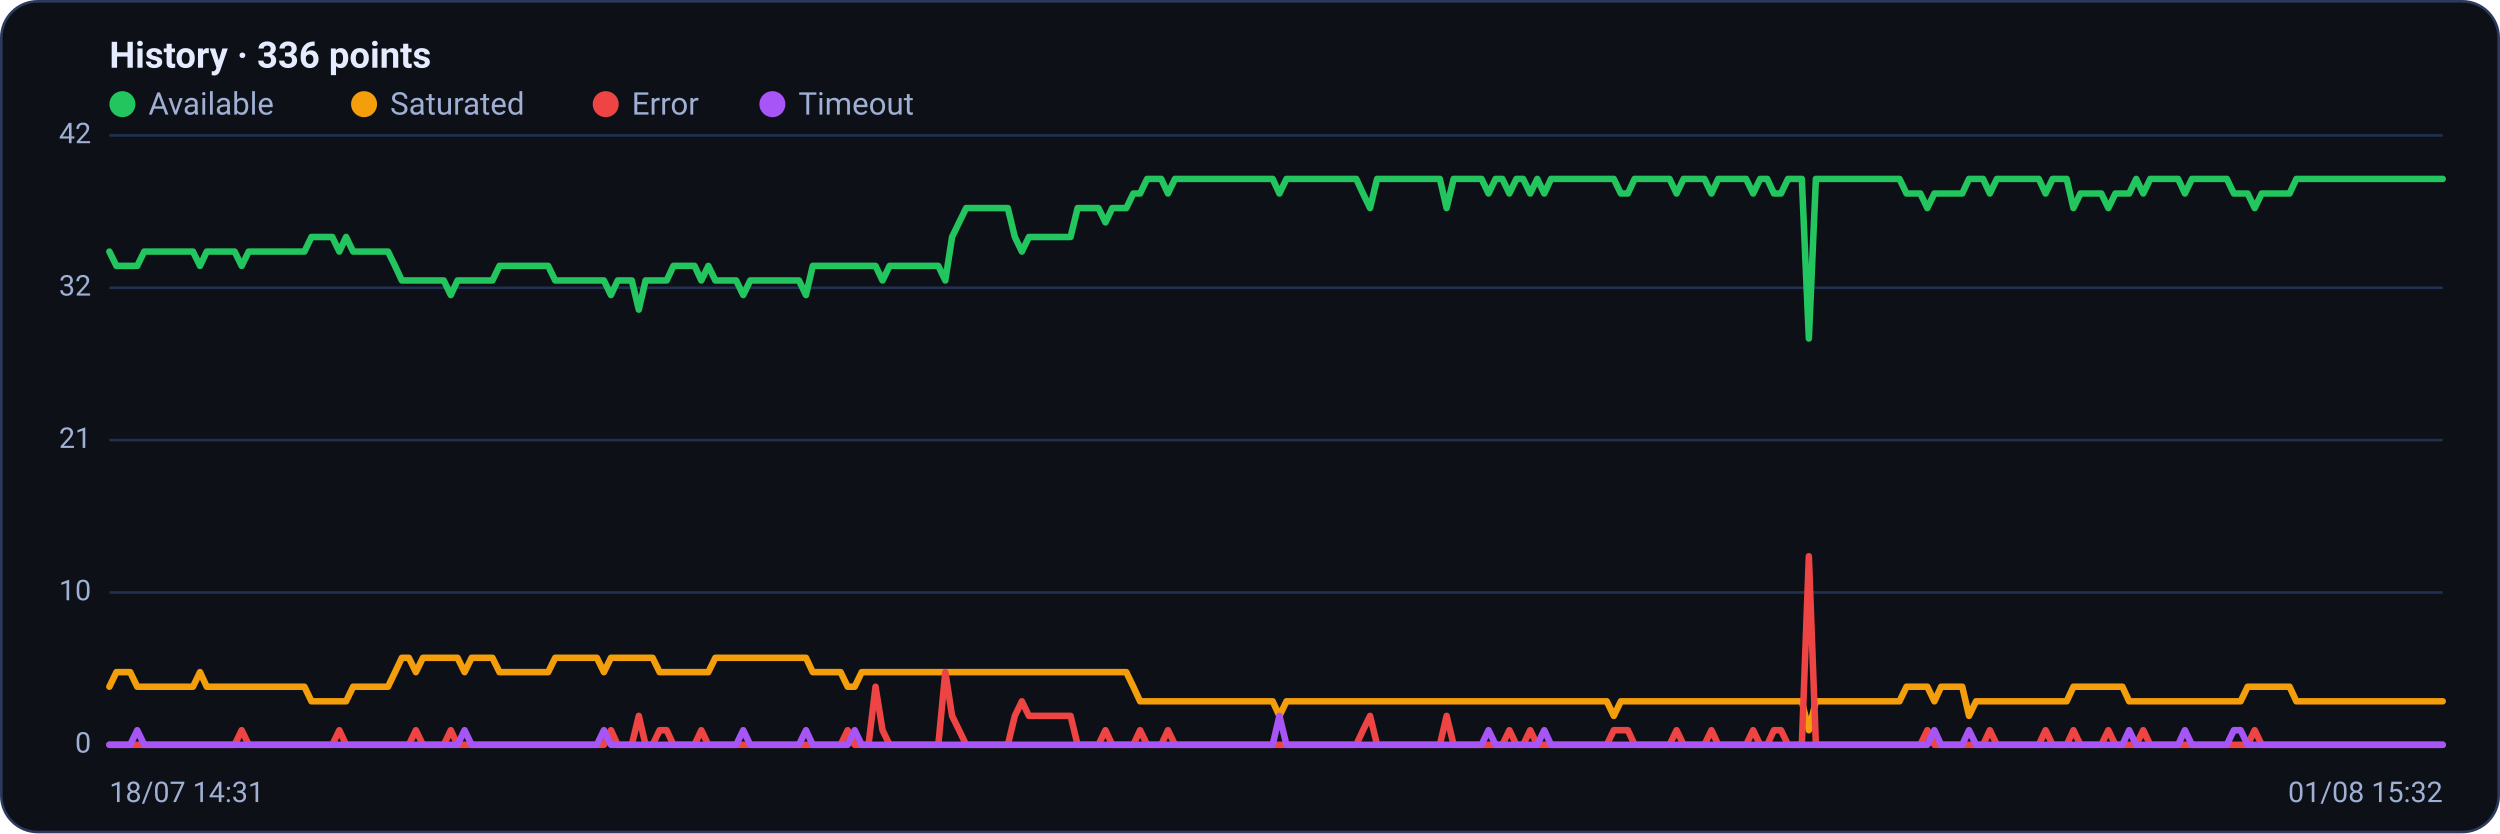
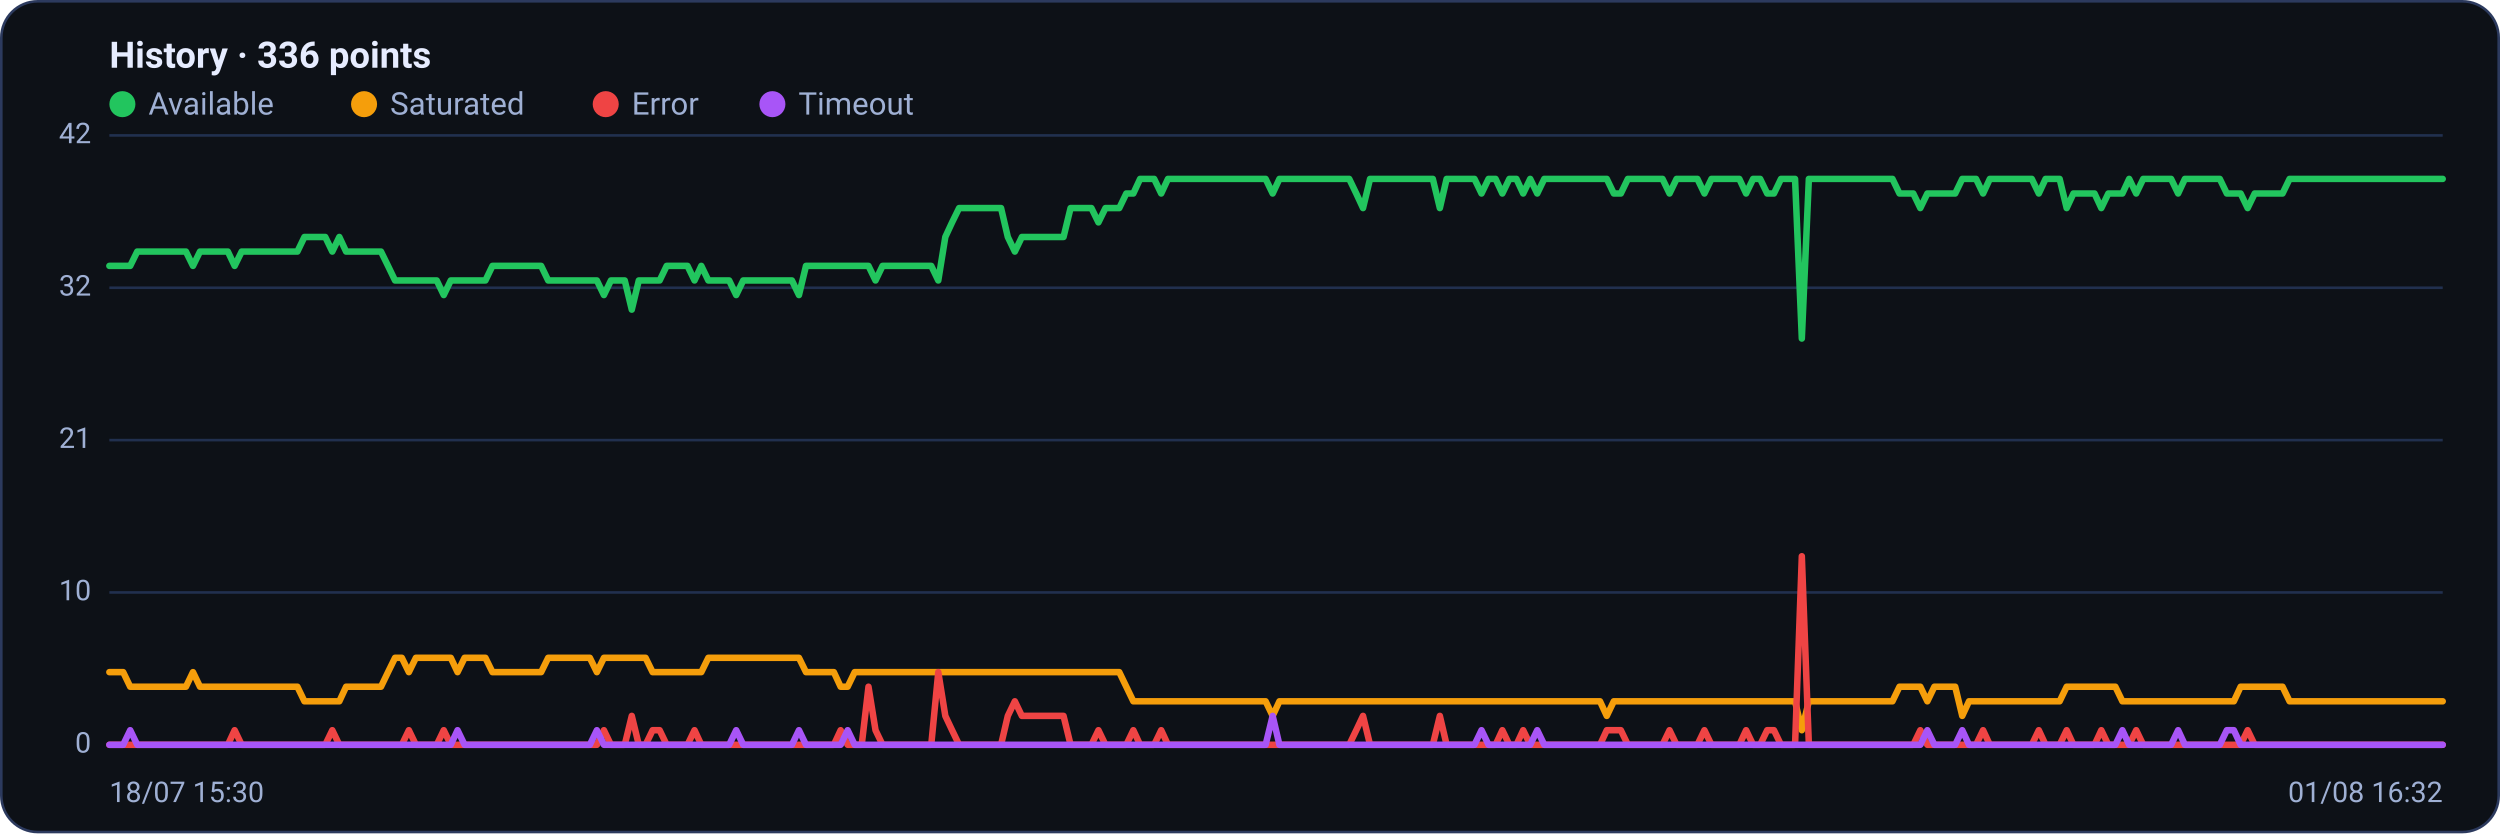
<svg xmlns="http://www.w3.org/2000/svg" viewBox="0 0 960 320" width="960" height="320" font-family="Segoe UI, system-ui, -apple-system, Roboto, Helvetica, Arial, sans-serif" role="img" aria-label="Availability history per region">
  <rect x="0.5" y="0.5" width="959" height="319" rx="14" fill="#0d1117" stroke="#2c3a5e" />
  <text x="42" y="26" font-size="14" font-weight="600" fill="#e6ecff">History · 336 points</text>
  <circle cx="47" cy="40" r="5" fill="#22c55e" />
  <text x="57" y="44" font-size="12" fill="#9fb0d4">Available</text>
  <circle cx="139.8" cy="40" r="5" fill="#f59e0b" />
  <text x="149.8" y="44" font-size="12" fill="#9fb0d4">Saturated</text>
  <circle cx="232.6" cy="40" r="5" fill="#ef4444" />
  <text x="242.6" y="44" font-size="12" fill="#9fb0d4">Error</text>
  <circle cx="296.6" cy="40" r="5" fill="#a855f7" />
  <text x="306.6" y="44" font-size="12" fill="#9fb0d4">Timeout</text>
  <line x1="42" y1="286.0" x2="938" y2="286.0" stroke="#21304f" stroke-width="1" />
  <text x="35" y="289.0" text-anchor="end" font-size="11" fill="#9fb0d4">0</text>
  <line x1="42" y1="227.5" x2="938" y2="227.5" stroke="#21304f" stroke-width="1" />
  <text x="35" y="230.5" text-anchor="end" font-size="11" fill="#9fb0d4">10</text>
  <line x1="42" y1="169.0" x2="938" y2="169.0" stroke="#21304f" stroke-width="1" />
  <text x="35" y="172.0" text-anchor="end" font-size="11" fill="#9fb0d4">21</text>
  <line x1="42" y1="110.5" x2="938" y2="110.5" stroke="#21304f" stroke-width="1" />
  <text x="35" y="113.5" text-anchor="end" font-size="11" fill="#9fb0d4">32</text>
  <line x1="42" y1="52.0" x2="938" y2="52.0" stroke="#21304f" stroke-width="1" />
  <text x="35" y="55.0" text-anchor="end" font-size="11" fill="#9fb0d4">42</text>
-   <polyline fill="none" stroke="#22c55e" stroke-width="2.5" stroke-linejoin="round" stroke-linecap="round" points="42.0,96.6 44.7,102.1 47.3,102.1 50.0,102.1 52.7,102.1 55.4,96.6 58.0,96.6 60.7,96.6 63.4,96.6 66.1,96.6 68.7,96.6 71.4,96.6 74.1,96.6 76.8,102.1 79.4,96.6 82.1,96.6 84.8,96.6 87.5,96.6 90.1,96.6 92.8,102.1 95.5,96.6 98.2,96.6 100.8,96.6 103.5,96.6 106.2,96.6 108.9,96.6 111.5,96.6 114.2,96.6 116.9,96.6 119.6,91.0 122.2,91.0 124.9,91.0 127.6,91.0 130.3,96.6 132.9,91.0 135.6,96.6 138.3,96.6 141.0,96.6 143.6,96.6 146.3,96.6 149.0,96.6 151.7,102.1 154.3,107.7 157.0,107.7 159.7,107.7 162.4,107.7 165.0,107.7 167.7,107.7 170.4,107.7 173.1,113.3 175.7,107.7 178.4,107.7 181.1,107.7 183.8,107.7 186.4,107.7 189.1,107.7 191.8,102.1 194.5,102.1 197.1,102.1 199.8,102.1 202.5,102.1 205.2,102.1 207.8,102.1 210.5,102.1 213.2,107.7 215.9,107.7 218.5,107.7 221.2,107.7 223.9,107.7 226.5,107.7 229.2,107.7 231.9,107.7 234.6,113.3 237.2,107.7 239.9,107.7 242.6,107.7 245.3,118.9 247.9,107.7 250.6,107.7 253.3,107.7 256.0,107.7 258.6,102.1 261.3,102.1 264.0,102.1 266.7,102.1 269.3,107.7 272.0,102.1 274.7,107.7 277.4,107.7 280.0,107.7 282.7,107.7 285.4,113.3 288.1,107.7 290.7,107.7 293.4,107.7 296.1,107.7 298.8,107.7 301.4,107.7 304.1,107.7 306.8,107.7 309.5,113.3 312.1,102.1 314.8,102.1 317.5,102.1 320.2,102.1 322.8,102.1 325.5,102.1 328.2,102.1 330.9,102.1 333.5,102.1 336.2,102.1 338.9,107.7 341.6,102.1 344.2,102.1 346.9,102.1 349.6,102.1 352.3,102.1 354.9,102.1 357.6,102.1 360.3,102.1 363.0,107.7 365.6,91.0 368.3,85.4 371.0,79.9 373.7,79.9 376.3,79.9 379.0,79.9 381.7,79.9 384.4,79.9 387.0,79.9 389.7,91.0 392.4,96.6 395.1,91.0 397.7,91.0 400.4,91.0 403.1,91.0 405.7,91.0 408.4,91.0 411.1,91.0 413.8,79.9 416.4,79.9 419.1,79.9 421.8,79.9 424.5,85.4 427.1,79.9 429.8,79.9 432.5,79.9 435.2,74.3 437.8,74.3 440.5,68.7 443.2,68.7 445.9,68.7 448.5,74.3 451.2,68.7 453.9,68.7 456.6,68.7 459.2,68.7 461.9,68.7 464.6,68.7 467.3,68.7 469.9,68.7 472.6,68.7 475.3,68.7 478.0,68.7 480.6,68.7 483.3,68.7 486.0,68.7 488.7,68.7 491.3,74.3 494.0,68.7 496.7,68.7 499.4,68.7 502.0,68.7 504.7,68.7 507.4,68.7 510.1,68.7 512.7,68.7 515.4,68.7 518.1,68.7 520.8,68.7 523.4,74.3 526.1,79.9 528.8,68.7 531.5,68.7 534.1,68.7 536.8,68.7 539.5,68.7 542.2,68.7 544.8,68.7 547.5,68.7 550.2,68.7 552.9,68.7 555.5,79.9 558.2,68.7 560.9,68.7 563.6,68.7 566.2,68.7 568.9,68.7 571.6,74.3 574.3,68.7 576.9,68.7 579.6,74.3 582.3,68.7 584.9,68.7 587.6,74.3 590.3,68.7 593.0,74.3 595.6,68.7 598.3,68.7 601.0,68.7 603.7,68.7 606.3,68.7 609.0,68.7 611.7,68.7 614.4,68.7 617.0,68.7 619.7,68.7 622.4,74.3 625.1,74.3 627.7,68.7 630.4,68.7 633.1,68.7 635.8,68.7 638.4,68.7 641.1,68.7 643.8,74.3 646.5,68.7 649.1,68.7 651.8,68.7 654.5,68.7 657.2,74.3 659.8,68.7 662.5,68.7 665.2,68.7 667.9,68.7 670.5,68.7 673.2,74.3 675.9,68.7 678.6,68.7 681.2,74.3 683.9,74.3 686.6,68.7 689.3,68.7 691.9,68.7 694.6,130.0 697.3,68.7 700.0,68.7 702.6,68.7 705.3,68.7 708.0,68.7 710.7,68.7 713.3,68.7 716.0,68.7 718.7,68.7 721.4,68.7 724.0,68.7 726.7,68.7 729.4,68.7 732.1,74.3 734.7,74.3 737.4,74.3 740.1,79.9 742.8,74.3 745.4,74.3 748.1,74.3 750.8,74.3 753.5,74.3 756.1,68.7 758.8,68.7 761.5,68.7 764.1,74.3 766.8,68.7 769.5,68.7 772.2,68.7 774.8,68.7 777.5,68.7 780.2,68.7 782.9,68.7 785.5,74.3 788.2,68.7 790.9,68.7 793.6,68.7 796.2,79.9 798.9,74.3 801.6,74.3 804.3,74.3 806.9,74.3 809.6,79.9 812.3,74.3 815.0,74.3 817.6,74.3 820.3,68.7 823.0,74.3 825.7,68.7 828.3,68.7 831.0,68.7 833.7,68.7 836.4,68.7 839.0,74.3 841.7,68.7 844.4,68.7 847.1,68.7 849.7,68.7 852.4,68.7 855.1,68.7 857.8,74.3 860.4,74.3 863.1,74.3 865.8,79.9 868.5,74.3 871.1,74.3 873.8,74.3 876.5,74.3 879.2,74.3 881.8,68.7 884.5,68.7 887.2,68.7 889.9,68.7 892.5,68.7 895.2,68.7 897.9,68.7 900.6,68.7 903.2,68.7 905.9,68.7 908.6,68.7 911.3,68.7 913.9,68.7 916.6,68.7 919.3,68.7 922.0,68.7 924.6,68.7 927.3,68.7 930.0,68.7 932.7,68.7 935.3,68.7 938.0,68.7" />
-   <polyline fill="none" stroke="#f59e0b" stroke-width="2.5" stroke-linejoin="round" stroke-linecap="round" points="42.0,263.7 44.7,258.1 47.3,258.1 50.0,258.1 52.7,263.7 55.4,263.7 58.0,263.7 60.7,263.7 63.4,263.7 66.1,263.7 68.7,263.7 71.4,263.7 74.1,263.7 76.8,258.1 79.4,263.7 82.1,263.7 84.8,263.7 87.5,263.7 90.1,263.7 92.8,263.7 95.5,263.7 98.2,263.7 100.8,263.7 103.5,263.7 106.2,263.7 108.9,263.7 111.5,263.7 114.2,263.7 116.9,263.7 119.6,269.3 122.2,269.3 124.9,269.3 127.6,269.3 130.3,269.3 132.9,269.3 135.6,263.7 138.3,263.7 141.0,263.7 143.6,263.7 146.3,263.7 149.0,263.7 151.7,258.1 154.3,252.6 157.0,252.6 159.7,258.1 162.4,252.6 165.0,252.6 167.7,252.6 170.4,252.6 173.1,252.6 175.7,252.6 178.4,258.1 181.1,252.6 183.8,252.6 186.4,252.6 189.1,252.6 191.8,258.1 194.5,258.1 197.1,258.1 199.8,258.1 202.5,258.1 205.2,258.1 207.8,258.1 210.5,258.1 213.2,252.6 215.9,252.6 218.5,252.6 221.2,252.6 223.9,252.6 226.5,252.6 229.2,252.6 231.9,258.1 234.6,252.6 237.2,252.6 239.9,252.6 242.6,252.6 245.3,252.6 247.9,252.6 250.6,252.6 253.3,258.1 256.0,258.1 258.6,258.1 261.3,258.1 264.0,258.1 266.7,258.1 269.3,258.1 272.0,258.1 274.7,252.6 277.4,252.6 280.0,252.6 282.7,252.6 285.4,252.6 288.1,252.6 290.7,252.6 293.4,252.6 296.1,252.6 298.8,252.6 301.4,252.6 304.1,252.6 306.8,252.6 309.5,252.6 312.1,258.1 314.8,258.1 317.5,258.1 320.2,258.1 322.8,258.1 325.5,263.7 328.2,263.7 330.9,258.1 333.5,258.1 336.2,258.1 338.9,258.1 341.6,258.1 344.2,258.1 346.9,258.1 349.6,258.1 352.3,258.1 354.9,258.1 357.6,258.1 360.3,258.1 363.0,258.1 365.6,258.1 368.3,258.1 371.0,258.1 373.7,258.1 376.3,258.1 379.0,258.1 381.7,258.1 384.4,258.1 387.0,258.1 389.7,258.1 392.4,258.1 395.1,258.1 397.7,258.1 400.4,258.1 403.1,258.1 405.7,258.1 408.4,258.1 411.1,258.1 413.8,258.1 416.4,258.1 419.1,258.1 421.8,258.1 424.5,258.1 427.1,258.1 429.8,258.1 432.5,258.1 435.2,263.7 437.8,269.3 440.5,269.3 443.2,269.3 445.9,269.3 448.5,269.3 451.2,269.3 453.9,269.3 456.6,269.3 459.2,269.3 461.9,269.3 464.6,269.3 467.3,269.3 469.9,269.3 472.6,269.3 475.3,269.3 478.0,269.3 480.6,269.3 483.3,269.3 486.0,269.3 488.7,269.3 491.3,274.9 494.0,269.3 496.7,269.3 499.4,269.3 502.0,269.3 504.7,269.3 507.4,269.3 510.1,269.3 512.7,269.3 515.4,269.3 518.1,269.3 520.8,269.3 523.4,269.3 526.1,269.3 528.8,269.3 531.5,269.3 534.1,269.3 536.8,269.3 539.5,269.3 542.2,269.3 544.8,269.3 547.5,269.3 550.2,269.3 552.9,269.3 555.5,269.3 558.2,269.3 560.9,269.3 563.6,269.3 566.2,269.3 568.9,269.3 571.6,269.3 574.3,269.3 576.9,269.3 579.6,269.3 582.3,269.3 584.9,269.3 587.6,269.3 590.3,269.3 593.0,269.3 595.6,269.3 598.3,269.3 601.0,269.3 603.7,269.3 606.3,269.3 609.0,269.3 611.7,269.3 614.4,269.3 617.0,269.3 619.7,274.9 622.4,269.3 625.1,269.3 627.7,269.3 630.4,269.3 633.1,269.3 635.8,269.3 638.4,269.3 641.1,269.3 643.8,269.3 646.5,269.3 649.1,269.3 651.8,269.3 654.5,269.3 657.2,269.3 659.8,269.3 662.5,269.3 665.2,269.3 667.9,269.3 670.5,269.3 673.2,269.3 675.9,269.3 678.6,269.3 681.2,269.3 683.9,269.3 686.6,269.3 689.3,269.3 691.9,269.3 694.6,280.4 697.3,269.3 700.0,269.3 702.6,269.3 705.3,269.3 708.0,269.3 710.7,269.3 713.3,269.3 716.0,269.3 718.7,269.3 721.4,269.3 724.0,269.3 726.7,269.3 729.4,269.3 732.1,263.7 734.7,263.7 737.4,263.7 740.1,263.7 742.8,269.3 745.4,263.7 748.1,263.7 750.8,263.7 753.5,263.7 756.1,274.9 758.8,269.3 761.5,269.3 764.1,269.3 766.8,269.3 769.5,269.3 772.2,269.3 774.8,269.3 777.5,269.3 780.2,269.3 782.9,269.3 785.5,269.3 788.2,269.3 790.9,269.3 793.6,269.3 796.2,263.7 798.9,263.7 801.6,263.7 804.3,263.7 806.9,263.7 809.6,263.7 812.3,263.7 815.0,263.7 817.6,269.3 820.3,269.3 823.0,269.3 825.7,269.3 828.3,269.3 831.0,269.3 833.7,269.3 836.4,269.3 839.0,269.3 841.7,269.3 844.4,269.3 847.1,269.3 849.7,269.3 852.4,269.3 855.1,269.3 857.8,269.3 860.4,269.3 863.1,263.7 865.8,263.7 868.5,263.7 871.1,263.7 873.8,263.7 876.5,263.7 879.2,263.7 881.8,269.3 884.5,269.3 887.2,269.3 889.9,269.3 892.5,269.3 895.2,269.3 897.9,269.3 900.6,269.3 903.2,269.3 905.9,269.3 908.6,269.3 911.3,269.3 913.9,269.3 916.6,269.3 919.3,269.3 922.0,269.3 924.6,269.3 927.3,269.3 930.0,269.3 932.7,269.3 935.3,269.3 938.0,269.3" />
-   <polyline fill="none" stroke="#ef4444" stroke-width="2.5" stroke-linejoin="round" stroke-linecap="round" points="42.0,286.0 44.7,286.0 47.3,286.0 50.0,286.0 52.7,286.0 55.4,286.0 58.0,286.0 60.7,286.0 63.4,286.0 66.1,286.0 68.7,286.0 71.4,286.0 74.1,286.0 76.8,286.0 79.4,286.0 82.1,286.0 84.8,286.0 87.5,286.0 90.1,286.0 92.8,280.4 95.5,286.0 98.2,286.0 100.8,286.0 103.5,286.0 106.2,286.0 108.9,286.0 111.5,286.0 114.2,286.0 116.9,286.0 119.6,286.0 122.2,286.0 124.9,286.0 127.6,286.0 130.3,280.4 132.9,286.0 135.6,286.0 138.3,286.0 141.0,286.0 143.6,286.0 146.3,286.0 149.0,286.0 151.7,286.0 154.3,286.0 157.0,286.0 159.7,280.4 162.4,286.0 165.0,286.0 167.7,286.0 170.4,286.0 173.1,280.4 175.7,286.0 178.4,286.0 181.1,286.0 183.8,286.0 186.4,286.0 189.1,286.0 191.8,286.0 194.5,286.0 197.1,286.0 199.8,286.0 202.5,286.0 205.2,286.0 207.8,286.0 210.5,286.0 213.2,286.0 215.9,286.0 218.5,286.0 221.2,286.0 223.9,286.0 226.5,286.0 229.2,286.0 231.9,286.0 234.6,280.4 237.2,286.0 239.9,286.0 242.6,286.0 245.3,274.9 247.9,286.0 250.6,286.0 253.3,280.4 256.0,280.4 258.6,286.0 261.3,286.0 264.0,286.0 266.7,286.0 269.3,280.4 272.0,286.0 274.7,286.0 277.4,286.0 280.0,286.0 282.7,286.0 285.4,286.0 288.1,286.0 290.7,286.0 293.4,286.0 296.1,286.0 298.8,286.0 301.4,286.0 304.1,286.0 306.8,286.0 309.5,286.0 312.1,286.0 314.8,286.0 317.5,286.0 320.2,286.0 322.8,286.0 325.5,280.4 328.2,286.0 330.9,286.0 333.5,286.0 336.2,263.7 338.9,280.4 341.6,286.0 344.2,286.0 346.9,286.0 349.6,286.0 352.3,286.0 354.9,286.0 357.6,286.0 360.3,286.0 363.0,258.1 365.6,274.9 368.3,280.4 371.0,286.0 373.7,286.0 376.3,286.0 379.0,286.0 381.7,286.0 384.4,286.0 387.0,286.0 389.7,274.9 392.4,269.3 395.1,274.9 397.7,274.9 400.4,274.9 403.1,274.9 405.7,274.9 408.4,274.9 411.1,274.9 413.8,286.0 416.4,286.0 419.1,286.0 421.8,286.0 424.5,280.4 427.1,286.0 429.8,286.0 432.5,286.0 435.2,286.0 437.8,280.4 440.5,286.0 443.2,286.0 445.9,286.0 448.5,280.4 451.2,286.0 453.9,286.0 456.6,286.0 459.2,286.0 461.9,286.0 464.6,286.0 467.3,286.0 469.9,286.0 472.6,286.0 475.3,286.0 478.0,286.0 480.6,286.0 483.3,286.0 486.0,286.0 488.7,286.0 491.3,286.0 494.0,286.0 496.7,286.0 499.4,286.0 502.0,286.0 504.7,286.0 507.4,286.0 510.1,286.0 512.7,286.0 515.4,286.0 518.1,286.0 520.8,286.0 523.4,280.4 526.1,274.9 528.8,286.0 531.5,286.0 534.1,286.0 536.8,286.0 539.5,286.0 542.2,286.0 544.8,286.0 547.5,286.0 550.2,286.0 552.9,286.0 555.5,274.9 558.2,286.0 560.9,286.0 563.6,286.0 566.2,286.0 568.9,286.0 571.6,286.0 574.3,286.0 576.9,286.0 579.6,280.4 582.3,286.0 584.9,286.0 587.6,280.4 590.3,286.0 593.0,286.0 595.6,286.0 598.3,286.0 601.0,286.0 603.7,286.0 606.3,286.0 609.0,286.0 611.7,286.0 614.4,286.0 617.0,286.0 619.7,280.4 622.4,280.4 625.1,280.4 627.7,286.0 630.4,286.0 633.1,286.0 635.8,286.0 638.4,286.0 641.1,286.0 643.8,280.4 646.5,286.0 649.1,286.0 651.8,286.0 654.5,286.0 657.2,280.4 659.8,286.0 662.5,286.0 665.2,286.0 667.9,286.0 670.5,286.0 673.2,280.4 675.9,286.0 678.6,286.0 681.2,280.4 683.9,280.4 686.6,286.0 689.3,286.0 691.9,286.0 694.6,213.6 697.3,286.0 700.0,286.0 702.6,286.0 705.3,286.0 708.0,286.0 710.7,286.0 713.3,286.0 716.0,286.0 718.7,286.0 721.4,286.0 724.0,286.0 726.7,286.0 729.4,286.0 732.1,286.0 734.7,286.0 737.4,286.0 740.1,280.4 742.8,286.0 745.4,286.0 748.1,286.0 750.8,286.0 753.5,286.0 756.1,286.0 758.8,286.0 761.5,286.0 764.1,280.4 766.8,286.0 769.5,286.0 772.2,286.0 774.8,286.0 777.5,286.0 780.2,286.0 782.9,286.0 785.5,280.4 788.2,286.0 790.9,286.0 793.6,286.0 796.2,280.4 798.9,286.0 801.6,286.0 804.3,286.0 806.9,286.0 809.6,280.4 812.3,286.0 815.0,286.0 817.6,286.0 820.3,286.0 823.0,280.4 825.7,286.0 828.3,286.0 831.0,286.0 833.7,286.0 836.4,286.0 839.0,286.0 841.7,286.0 844.4,286.0 847.1,286.0 849.7,286.0 852.4,286.0 855.1,286.0 857.8,286.0 860.4,286.0 863.1,286.0 865.8,280.4 868.5,286.0 871.1,286.0 873.8,286.0 876.5,286.0 879.2,286.0 881.8,286.0 884.5,286.0 887.2,286.0 889.9,286.0 892.5,286.0 895.2,286.0 897.9,286.0 900.6,286.0 903.2,286.0 905.9,286.0 908.6,286.0 911.3,286.0 913.9,286.0 916.6,286.0 919.3,286.0 922.0,286.0 924.6,286.0 927.3,286.0 930.0,286.0 932.7,286.0 935.3,286.0 938.0,286.0" />
-   <polyline fill="none" stroke="#a855f7" stroke-width="2.5" stroke-linejoin="round" stroke-linecap="round" points="42.0,286.0 44.7,286.0 47.3,286.0 50.0,286.0 52.7,280.4 55.4,286.0 58.0,286.0 60.7,286.0 63.4,286.0 66.1,286.0 68.7,286.0 71.4,286.0 74.1,286.0 76.8,286.0 79.4,286.0 82.1,286.0 84.8,286.0 87.5,286.0 90.1,286.0 92.8,286.0 95.5,286.0 98.2,286.0 100.8,286.0 103.5,286.0 106.2,286.0 108.9,286.0 111.5,286.0 114.2,286.0 116.9,286.0 119.6,286.0 122.2,286.0 124.9,286.0 127.6,286.0 130.3,286.0 132.9,286.0 135.6,286.0 138.3,286.0 141.0,286.0 143.6,286.0 146.3,286.0 149.0,286.0 151.7,286.0 154.3,286.0 157.0,286.0 159.7,286.0 162.4,286.0 165.0,286.0 167.7,286.0 170.4,286.0 173.1,286.0 175.7,286.0 178.4,280.4 181.1,286.0 183.8,286.0 186.4,286.0 189.1,286.0 191.8,286.0 194.5,286.0 197.1,286.0 199.8,286.0 202.5,286.0 205.2,286.0 207.8,286.0 210.5,286.0 213.2,286.0 215.9,286.0 218.5,286.0 221.2,286.0 223.9,286.0 226.5,286.0 229.2,286.0 231.9,280.4 234.6,286.0 237.2,286.0 239.9,286.0 242.6,286.0 245.3,286.0 247.9,286.0 250.6,286.0 253.3,286.0 256.0,286.0 258.6,286.0 261.3,286.0 264.0,286.0 266.7,286.0 269.3,286.0 272.0,286.0 274.7,286.0 277.4,286.0 280.0,286.0 282.7,286.0 285.4,280.4 288.1,286.0 290.7,286.0 293.4,286.0 296.1,286.0 298.8,286.0 301.4,286.0 304.1,286.0 306.8,286.0 309.5,280.4 312.1,286.0 314.8,286.0 317.5,286.0 320.2,286.0 322.8,286.0 325.5,286.0 328.2,280.4 330.9,286.0 333.5,286.0 336.2,286.0 338.9,286.0 341.6,286.0 344.2,286.0 346.9,286.0 349.6,286.0 352.3,286.0 354.9,286.0 357.6,286.0 360.3,286.0 363.0,286.0 365.6,286.0 368.3,286.0 371.0,286.0 373.7,286.0 376.3,286.0 379.0,286.0 381.7,286.0 384.4,286.0 387.0,286.0 389.7,286.0 392.4,286.0 395.1,286.0 397.7,286.0 400.4,286.0 403.1,286.0 405.7,286.0 408.4,286.0 411.1,286.0 413.8,286.0 416.4,286.0 419.1,286.0 421.8,286.0 424.5,286.0 427.1,286.0 429.8,286.0 432.5,286.0 435.2,286.0 437.8,286.0 440.5,286.0 443.2,286.0 445.9,286.0 448.5,286.0 451.2,286.0 453.9,286.0 456.6,286.0 459.2,286.0 461.9,286.0 464.6,286.0 467.3,286.0 469.9,286.0 472.6,286.0 475.3,286.0 478.0,286.0 480.6,286.0 483.3,286.0 486.0,286.0 488.7,286.0 491.3,274.9 494.0,286.0 496.7,286.0 499.4,286.0 502.0,286.0 504.7,286.0 507.4,286.0 510.1,286.0 512.7,286.0 515.4,286.0 518.1,286.0 520.8,286.0 523.4,286.0 526.1,286.0 528.8,286.0 531.5,286.0 534.1,286.0 536.8,286.0 539.5,286.0 542.2,286.0 544.8,286.0 547.5,286.0 550.2,286.0 552.9,286.0 555.5,286.0 558.2,286.0 560.9,286.0 563.6,286.0 566.2,286.0 568.9,286.0 571.6,280.4 574.3,286.0 576.9,286.0 579.6,286.0 582.3,286.0 584.9,286.0 587.6,286.0 590.3,286.0 593.0,280.4 595.6,286.0 598.3,286.0 601.0,286.0 603.7,286.0 606.3,286.0 609.0,286.0 611.7,286.0 614.4,286.0 617.0,286.0 619.7,286.0 622.4,286.0 625.1,286.0 627.7,286.0 630.4,286.0 633.1,286.0 635.8,286.0 638.4,286.0 641.1,286.0 643.8,286.0 646.5,286.0 649.1,286.0 651.8,286.0 654.5,286.0 657.2,286.0 659.8,286.0 662.5,286.0 665.2,286.0 667.9,286.0 670.5,286.0 673.2,286.0 675.9,286.0 678.6,286.0 681.2,286.0 683.9,286.0 686.6,286.0 689.3,286.0 691.9,286.0 694.6,286.0 697.3,286.0 700.0,286.0 702.6,286.0 705.3,286.0 708.0,286.0 710.7,286.0 713.3,286.0 716.0,286.0 718.7,286.0 721.4,286.0 724.0,286.0 726.7,286.0 729.4,286.0 732.1,286.0 734.7,286.0 737.4,286.0 740.1,286.0 742.8,280.4 745.4,286.0 748.1,286.0 750.8,286.0 753.5,286.0 756.1,280.4 758.8,286.0 761.5,286.0 764.1,286.0 766.8,286.0 769.5,286.0 772.2,286.0 774.8,286.0 777.5,286.0 780.2,286.0 782.9,286.0 785.5,286.0 788.2,286.0 790.9,286.0 793.6,286.0 796.2,286.0 798.9,286.0 801.6,286.0 804.3,286.0 806.9,286.0 809.6,286.0 812.3,286.0 815.0,286.0 817.6,280.4 820.3,286.0 823.0,286.0 825.7,286.0 828.3,286.0 831.0,286.0 833.7,286.0 836.4,286.0 839.0,280.4 841.7,286.0 844.4,286.0 847.1,286.0 849.7,286.0 852.4,286.0 855.1,286.0 857.8,280.4 860.4,280.4 863.1,286.0 865.8,286.0 868.5,286.0 871.1,286.0 873.8,286.0 876.5,286.0 879.2,286.0 881.8,286.0 884.5,286.0 887.2,286.0 889.9,286.0 892.5,286.0 895.2,286.0 897.9,286.0 900.6,286.0 903.2,286.0 905.9,286.0 908.6,286.0 911.3,286.0 913.9,286.0 916.6,286.0 919.3,286.0 922.0,286.0 924.6,286.0 927.3,286.0 930.0,286.0 932.7,286.0 935.3,286.0 938.0,286.0" />
-   <text x="42" y="308" font-size="11" fill="#9fb0d4">18/07 14:31</text>
-   <text x="938" y="308" text-anchor="end" font-size="11" fill="#9fb0d4">01/08 15:32</text>
+   <polyline fill="none" stroke="#22c55e" stroke-width="2.5" stroke-linejoin="round" stroke-linecap="round" points="42.0,102.1 44.7,102.1 47.3,102.1 50.0,102.1 52.7,96.6 55.4,96.6 58.0,96.6 60.7,96.6 63.4,96.6 66.1,96.6 68.7,96.6 71.4,96.6 74.1,102.1 76.8,96.6 79.4,96.6 82.1,96.6 84.8,96.6 87.5,96.6 90.1,102.1 92.8,96.6 95.5,96.6 98.2,96.6 100.8,96.6 103.5,96.6 106.2,96.6 108.9,96.6 111.5,96.6 114.2,96.6 116.9,91.0 119.6,91.0 122.2,91.0 124.9,91.0 127.6,96.6 130.3,91.0 132.9,96.6 135.6,96.6 138.3,96.6 141.0,96.6 143.6,96.6 146.3,96.6 149.0,102.1 151.7,107.7 154.3,107.7 157.0,107.7 159.7,107.7 162.4,107.7 165.0,107.7 167.7,107.7 170.4,113.3 173.1,107.7 175.7,107.7 178.4,107.7 181.1,107.7 183.8,107.7 186.4,107.7 189.1,102.1 191.8,102.1 194.5,102.1 197.1,102.1 199.8,102.1 202.5,102.1 205.2,102.1 207.8,102.1 210.5,107.7 213.2,107.7 215.9,107.7 218.5,107.7 221.2,107.7 223.9,107.7 226.5,107.7 229.2,107.7 231.9,113.3 234.6,107.7 237.2,107.7 239.9,107.7 242.6,118.9 245.3,107.7 247.9,107.7 250.6,107.7 253.3,107.7 256.0,102.1 258.6,102.1 261.3,102.1 264.0,102.1 266.7,107.7 269.3,102.1 272.0,107.7 274.7,107.7 277.4,107.7 280.0,107.7 282.7,113.3 285.4,107.7 288.1,107.7 290.7,107.7 293.4,107.7 296.1,107.7 298.8,107.7 301.4,107.7 304.1,107.7 306.8,113.3 309.5,102.1 312.1,102.1 314.8,102.1 317.5,102.1 320.2,102.1 322.8,102.1 325.5,102.1 328.2,102.1 330.9,102.1 333.5,102.1 336.2,107.7 338.9,102.1 341.6,102.1 344.2,102.1 346.9,102.1 349.6,102.1 352.3,102.1 354.9,102.1 357.6,102.1 360.3,107.7 363.0,91.0 365.6,85.4 368.3,79.9 371.0,79.9 373.7,79.9 376.3,79.9 379.0,79.9 381.7,79.9 384.4,79.9 387.0,91.0 389.7,96.6 392.4,91.0 395.1,91.0 397.7,91.0 400.4,91.0 403.1,91.0 405.7,91.0 408.4,91.0 411.1,79.9 413.8,79.9 416.4,79.9 419.1,79.9 421.8,85.4 424.5,79.9 427.1,79.9 429.8,79.9 432.5,74.3 435.2,74.3 437.8,68.7 440.5,68.7 443.2,68.7 445.9,74.3 448.5,68.7 451.2,68.7 453.9,68.7 456.6,68.7 459.2,68.7 461.9,68.7 464.6,68.7 467.3,68.7 469.9,68.7 472.6,68.7 475.3,68.7 478.0,68.7 480.6,68.7 483.3,68.7 486.0,68.7 488.7,74.3 491.3,68.7 494.0,68.7 496.7,68.7 499.4,68.7 502.0,68.7 504.7,68.7 507.4,68.7 510.1,68.7 512.7,68.7 515.4,68.7 518.1,68.7 520.8,74.3 523.4,79.9 526.1,68.7 528.8,68.7 531.5,68.7 534.1,68.7 536.8,68.7 539.5,68.7 542.2,68.7 544.8,68.7 547.5,68.7 550.2,68.7 552.9,79.9 555.5,68.7 558.2,68.7 560.9,68.7 563.6,68.7 566.2,68.7 568.9,74.3 571.6,68.7 574.3,68.7 576.9,74.3 579.6,68.7 582.3,68.7 584.9,74.3 587.6,68.7 590.3,74.3 593.0,68.7 595.6,68.7 598.3,68.7 601.0,68.7 603.7,68.7 606.3,68.7 609.0,68.7 611.7,68.7 614.4,68.7 617.0,68.7 619.7,74.3 622.4,74.3 625.1,68.7 627.7,68.7 630.4,68.7 633.1,68.7 635.8,68.7 638.4,68.7 641.1,74.3 643.8,68.7 646.5,68.7 649.1,68.7 651.8,68.7 654.5,74.3 657.2,68.7 659.8,68.7 662.5,68.7 665.2,68.7 667.9,68.7 670.5,74.3 673.2,68.7 675.9,68.7 678.6,74.3 681.2,74.3 683.9,68.7 686.6,68.7 689.3,68.7 691.9,130.0 694.6,68.7 697.3,68.7 700.0,68.7 702.6,68.7 705.3,68.7 708.0,68.7 710.7,68.7 713.3,68.7 716.0,68.7 718.7,68.7 721.4,68.7 724.0,68.7 726.7,68.7 729.4,74.3 732.1,74.3 734.7,74.3 737.4,79.9 740.1,74.3 742.8,74.3 745.4,74.3 748.1,74.3 750.8,74.3 753.5,68.7 756.1,68.7 758.8,68.7 761.5,74.3 764.1,68.7 766.8,68.7 769.5,68.7 772.2,68.7 774.8,68.7 777.5,68.7 780.2,68.7 782.9,74.3 785.5,68.7 788.2,68.7 790.9,68.7 793.6,79.9 796.2,74.3 798.9,74.3 801.6,74.3 804.3,74.3 806.9,79.9 809.6,74.3 812.3,74.3 815.0,74.3 817.6,68.7 820.3,74.3 823.0,68.7 825.7,68.7 828.3,68.7 831.0,68.7 833.7,68.7 836.4,74.3 839.0,68.7 841.7,68.7 844.4,68.7 847.1,68.7 849.7,68.7 852.4,68.7 855.1,74.3 857.8,74.3 860.4,74.3 863.1,79.9 865.8,74.3 868.5,74.3 871.1,74.3 873.8,74.3 876.5,74.3 879.2,68.7 881.8,68.7 884.5,68.7 887.2,68.7 889.9,68.7 892.5,68.7 895.2,68.7 897.9,68.7 900.6,68.7 903.2,68.7 905.9,68.7 908.6,68.7 911.3,68.7 913.9,68.7 916.6,68.7 919.3,68.7 922.0,68.7 924.6,68.7 927.3,68.7 930.0,68.7 932.7,68.7 935.3,68.7 938.0,68.7" />
+   <polyline fill="none" stroke="#f59e0b" stroke-width="2.5" stroke-linejoin="round" stroke-linecap="round" points="42.0,258.1 44.7,258.1 47.3,258.1 50.0,263.7 52.7,263.7 55.4,263.7 58.0,263.7 60.7,263.7 63.4,263.7 66.1,263.7 68.7,263.7 71.4,263.7 74.1,258.1 76.8,263.7 79.4,263.7 82.1,263.7 84.8,263.7 87.5,263.7 90.1,263.7 92.8,263.7 95.5,263.7 98.2,263.7 100.8,263.7 103.5,263.7 106.2,263.7 108.9,263.7 111.5,263.7 114.2,263.7 116.9,269.3 119.6,269.3 122.2,269.3 124.9,269.3 127.6,269.3 130.3,269.3 132.9,263.7 135.6,263.7 138.3,263.7 141.0,263.7 143.6,263.7 146.3,263.7 149.0,258.1 151.7,252.6 154.3,252.6 157.0,258.1 159.7,252.6 162.4,252.6 165.0,252.6 167.7,252.6 170.4,252.6 173.1,252.6 175.7,258.1 178.4,252.6 181.1,252.6 183.8,252.6 186.4,252.6 189.1,258.1 191.8,258.1 194.5,258.1 197.1,258.1 199.8,258.1 202.5,258.1 205.2,258.1 207.8,258.1 210.5,252.6 213.2,252.6 215.9,252.6 218.5,252.6 221.2,252.6 223.9,252.6 226.5,252.6 229.2,258.1 231.9,252.6 234.6,252.6 237.2,252.6 239.9,252.6 242.6,252.6 245.3,252.6 247.9,252.6 250.6,258.1 253.3,258.1 256.0,258.1 258.6,258.1 261.3,258.1 264.0,258.1 266.7,258.1 269.3,258.1 272.0,252.6 274.7,252.6 277.4,252.6 280.0,252.6 282.7,252.6 285.4,252.6 288.1,252.6 290.7,252.6 293.4,252.6 296.1,252.6 298.8,252.6 301.4,252.6 304.1,252.6 306.8,252.6 309.5,258.1 312.1,258.1 314.8,258.1 317.5,258.1 320.2,258.1 322.8,263.7 325.5,263.7 328.2,258.1 330.9,258.1 333.5,258.1 336.2,258.1 338.9,258.1 341.6,258.1 344.2,258.1 346.9,258.1 349.6,258.1 352.3,258.1 354.9,258.1 357.6,258.1 360.3,258.1 363.0,258.1 365.6,258.1 368.3,258.1 371.0,258.1 373.7,258.1 376.3,258.1 379.0,258.1 381.7,258.1 384.4,258.1 387.0,258.1 389.7,258.1 392.4,258.1 395.1,258.1 397.7,258.1 400.4,258.1 403.1,258.1 405.7,258.1 408.4,258.1 411.1,258.1 413.8,258.1 416.4,258.1 419.1,258.1 421.8,258.1 424.5,258.1 427.1,258.1 429.8,258.1 432.5,263.7 435.2,269.3 437.8,269.3 440.5,269.3 443.2,269.3 445.9,269.3 448.5,269.3 451.2,269.3 453.9,269.3 456.6,269.3 459.2,269.3 461.9,269.3 464.6,269.3 467.3,269.3 469.9,269.3 472.6,269.3 475.3,269.3 478.0,269.3 480.6,269.3 483.3,269.3 486.0,269.3 488.7,274.9 491.3,269.3 494.0,269.3 496.7,269.3 499.4,269.3 502.0,269.3 504.7,269.3 507.4,269.3 510.1,269.3 512.7,269.3 515.4,269.3 518.1,269.3 520.8,269.3 523.4,269.3 526.1,269.3 528.8,269.3 531.5,269.3 534.1,269.3 536.8,269.3 539.5,269.3 542.2,269.3 544.8,269.3 547.5,269.3 550.2,269.3 552.9,269.3 555.5,269.3 558.2,269.3 560.9,269.3 563.6,269.3 566.2,269.3 568.9,269.3 571.6,269.3 574.3,269.3 576.9,269.3 579.6,269.3 582.3,269.3 584.9,269.3 587.6,269.3 590.3,269.3 593.0,269.3 595.6,269.3 598.3,269.3 601.0,269.3 603.7,269.3 606.3,269.3 609.0,269.3 611.7,269.3 614.4,269.3 617.0,274.9 619.7,269.3 622.4,269.3 625.1,269.3 627.7,269.3 630.4,269.3 633.1,269.3 635.8,269.3 638.4,269.3 641.1,269.3 643.8,269.3 646.5,269.3 649.1,269.3 651.8,269.3 654.5,269.3 657.2,269.3 659.8,269.3 662.5,269.3 665.2,269.3 667.9,269.3 670.5,269.3 673.2,269.3 675.9,269.3 678.6,269.3 681.2,269.3 683.9,269.3 686.6,269.3 689.3,269.3 691.9,280.4 694.6,269.3 697.3,269.3 700.0,269.3 702.6,269.3 705.3,269.3 708.0,269.3 710.7,269.3 713.3,269.3 716.0,269.3 718.7,269.3 721.4,269.3 724.0,269.3 726.7,269.3 729.4,263.7 732.1,263.7 734.7,263.7 737.4,263.7 740.1,269.3 742.8,263.7 745.4,263.7 748.1,263.7 750.8,263.7 753.5,274.9 756.1,269.3 758.8,269.3 761.5,269.3 764.1,269.3 766.8,269.3 769.5,269.3 772.2,269.3 774.8,269.3 777.5,269.3 780.2,269.3 782.9,269.3 785.5,269.3 788.2,269.3 790.9,269.3 793.6,263.7 796.2,263.7 798.9,263.7 801.6,263.7 804.3,263.7 806.9,263.7 809.6,263.7 812.3,263.7 815.0,269.3 817.6,269.3 820.3,269.3 823.0,269.3 825.7,269.3 828.3,269.3 831.0,269.3 833.7,269.3 836.4,269.3 839.0,269.3 841.7,269.3 844.4,269.3 847.1,269.3 849.7,269.3 852.4,269.3 855.1,269.3 857.8,269.3 860.4,263.7 863.1,263.7 865.8,263.7 868.5,263.7 871.1,263.7 873.8,263.7 876.5,263.7 879.2,269.3 881.8,269.3 884.5,269.3 887.2,269.3 889.9,269.3 892.5,269.3 895.2,269.3 897.9,269.3 900.6,269.3 903.2,269.3 905.9,269.3 908.6,269.3 911.3,269.3 913.9,269.3 916.6,269.3 919.3,269.3 922.0,269.3 924.6,269.3 927.3,269.3 930.0,269.3 932.7,269.3 935.3,269.3 938.0,269.3" />
+   <polyline fill="none" stroke="#ef4444" stroke-width="2.5" stroke-linejoin="round" stroke-linecap="round" points="42.0,286.0 44.7,286.0 47.3,286.0 50.0,286.0 52.7,286.0 55.4,286.0 58.0,286.0 60.7,286.0 63.4,286.0 66.1,286.0 68.7,286.0 71.4,286.0 74.1,286.0 76.8,286.0 79.4,286.0 82.1,286.0 84.8,286.0 87.5,286.0 90.1,280.4 92.8,286.0 95.5,286.0 98.2,286.0 100.8,286.0 103.5,286.0 106.2,286.0 108.9,286.0 111.5,286.0 114.2,286.0 116.9,286.0 119.6,286.0 122.2,286.0 124.9,286.0 127.6,280.4 130.3,286.0 132.9,286.0 135.6,286.0 138.3,286.0 141.0,286.0 143.6,286.0 146.3,286.0 149.0,286.0 151.7,286.0 154.3,286.0 157.0,280.4 159.7,286.0 162.4,286.0 165.0,286.0 167.7,286.0 170.4,280.4 173.1,286.0 175.7,286.0 178.4,286.0 181.1,286.0 183.8,286.0 186.4,286.0 189.1,286.0 191.8,286.0 194.5,286.0 197.1,286.0 199.8,286.0 202.5,286.0 205.2,286.0 207.8,286.0 210.5,286.0 213.2,286.0 215.9,286.0 218.5,286.0 221.2,286.0 223.9,286.0 226.5,286.0 229.2,286.0 231.9,280.4 234.6,286.0 237.2,286.0 239.9,286.0 242.6,274.9 245.3,286.0 247.9,286.0 250.6,280.4 253.3,280.4 256.0,286.0 258.6,286.0 261.3,286.0 264.0,286.0 266.7,280.4 269.3,286.0 272.0,286.0 274.7,286.0 277.4,286.0 280.0,286.0 282.7,286.0 285.4,286.0 288.1,286.0 290.7,286.0 293.4,286.0 296.1,286.0 298.8,286.0 301.4,286.0 304.1,286.0 306.8,286.0 309.5,286.0 312.1,286.0 314.8,286.0 317.5,286.0 320.2,286.0 322.8,280.4 325.5,286.0 328.2,286.0 330.9,286.0 333.5,263.7 336.2,280.4 338.9,286.0 341.6,286.0 344.2,286.0 346.9,286.0 349.6,286.0 352.3,286.0 354.9,286.0 357.6,286.0 360.3,258.1 363.0,274.9 365.6,280.4 368.3,286.0 371.0,286.0 373.7,286.0 376.3,286.0 379.0,286.0 381.7,286.0 384.4,286.0 387.0,274.9 389.7,269.3 392.4,274.9 395.1,274.9 397.7,274.9 400.4,274.9 403.1,274.9 405.7,274.9 408.4,274.9 411.1,286.0 413.8,286.0 416.4,286.0 419.1,286.0 421.8,280.4 424.5,286.0 427.1,286.0 429.8,286.0 432.5,286.0 435.2,280.4 437.8,286.0 440.5,286.0 443.2,286.0 445.9,280.4 448.5,286.0 451.2,286.0 453.9,286.0 456.6,286.0 459.2,286.0 461.9,286.0 464.6,286.0 467.3,286.0 469.9,286.0 472.6,286.0 475.3,286.0 478.0,286.0 480.6,286.0 483.3,286.0 486.0,286.0 488.7,286.0 491.3,286.0 494.0,286.0 496.7,286.0 499.4,286.0 502.0,286.0 504.7,286.0 507.4,286.0 510.1,286.0 512.7,286.0 515.4,286.0 518.1,286.0 520.8,280.4 523.4,274.9 526.1,286.0 528.8,286.0 531.5,286.0 534.1,286.0 536.8,286.0 539.5,286.0 542.2,286.0 544.8,286.0 547.5,286.0 550.2,286.0 552.9,274.9 555.5,286.0 558.2,286.0 560.9,286.0 563.6,286.0 566.2,286.0 568.9,286.0 571.6,286.0 574.3,286.0 576.9,280.4 579.6,286.0 582.3,286.0 584.9,280.4 587.6,286.0 590.3,286.0 593.0,286.0 595.6,286.0 598.3,286.0 601.0,286.0 603.7,286.0 606.3,286.0 609.0,286.0 611.7,286.0 614.4,286.0 617.0,280.4 619.7,280.4 622.4,280.4 625.1,286.0 627.7,286.0 630.4,286.0 633.1,286.0 635.8,286.0 638.4,286.0 641.1,280.4 643.8,286.0 646.5,286.0 649.1,286.0 651.8,286.0 654.5,280.4 657.2,286.0 659.8,286.0 662.5,286.0 665.2,286.0 667.9,286.0 670.5,280.4 673.2,286.0 675.9,286.0 678.6,280.4 681.2,280.4 683.9,286.0 686.6,286.0 689.3,286.0 691.9,213.6 694.6,286.0 697.3,286.0 700.0,286.0 702.6,286.0 705.3,286.0 708.0,286.0 710.7,286.0 713.3,286.0 716.0,286.0 718.7,286.0 721.4,286.0 724.0,286.0 726.7,286.0 729.4,286.0 732.1,286.0 734.7,286.0 737.4,280.4 740.1,286.0 742.8,286.0 745.4,286.0 748.1,286.0 750.8,286.0 753.5,286.0 756.1,286.0 758.8,286.0 761.5,280.4 764.1,286.0 766.8,286.0 769.5,286.0 772.2,286.0 774.8,286.0 777.5,286.0 780.2,286.0 782.9,280.4 785.5,286.0 788.2,286.0 790.9,286.0 793.6,280.4 796.2,286.0 798.9,286.0 801.6,286.0 804.3,286.0 806.9,280.4 809.6,286.0 812.3,286.0 815.0,286.0 817.6,286.0 820.3,280.4 823.0,286.0 825.7,286.0 828.3,286.0 831.0,286.0 833.7,286.0 836.4,286.0 839.0,286.0 841.7,286.0 844.4,286.0 847.1,286.0 849.7,286.0 852.4,286.0 855.1,286.0 857.8,286.0 860.4,286.0 863.1,280.4 865.8,286.0 868.5,286.0 871.1,286.0 873.8,286.0 876.5,286.0 879.2,286.0 881.8,286.0 884.5,286.0 887.2,286.0 889.9,286.0 892.5,286.0 895.2,286.0 897.9,286.0 900.6,286.0 903.2,286.0 905.9,286.0 908.6,286.0 911.3,286.0 913.9,286.0 916.6,286.0 919.3,286.0 922.0,286.0 924.6,286.0 927.3,286.0 930.0,286.0 932.7,286.0 935.3,286.0 938.0,286.0" />
+   <polyline fill="none" stroke="#a855f7" stroke-width="2.5" stroke-linejoin="round" stroke-linecap="round" points="42.0,286.0 44.7,286.0 47.3,286.0 50.0,280.4 52.7,286.0 55.4,286.0 58.0,286.0 60.7,286.0 63.4,286.0 66.1,286.0 68.7,286.0 71.4,286.0 74.1,286.0 76.8,286.0 79.4,286.0 82.1,286.0 84.8,286.0 87.5,286.0 90.1,286.0 92.8,286.0 95.5,286.0 98.2,286.0 100.8,286.0 103.5,286.0 106.2,286.0 108.9,286.0 111.5,286.0 114.2,286.0 116.9,286.0 119.6,286.0 122.2,286.0 124.9,286.0 127.6,286.0 130.3,286.0 132.9,286.0 135.6,286.0 138.3,286.0 141.0,286.0 143.6,286.0 146.3,286.0 149.0,286.0 151.7,286.0 154.3,286.0 157.0,286.0 159.7,286.0 162.4,286.0 165.0,286.0 167.7,286.0 170.4,286.0 173.1,286.0 175.7,280.4 178.4,286.0 181.1,286.0 183.8,286.0 186.4,286.0 189.1,286.0 191.8,286.0 194.5,286.0 197.1,286.0 199.8,286.0 202.5,286.0 205.2,286.0 207.8,286.0 210.5,286.0 213.2,286.0 215.9,286.0 218.5,286.0 221.2,286.0 223.9,286.0 226.5,286.0 229.2,280.4 231.9,286.0 234.6,286.0 237.2,286.0 239.9,286.0 242.6,286.0 245.3,286.0 247.9,286.0 250.6,286.0 253.3,286.0 256.0,286.0 258.6,286.0 261.3,286.0 264.0,286.0 266.7,286.0 269.3,286.0 272.0,286.0 274.7,286.0 277.4,286.0 280.0,286.0 282.7,280.4 285.4,286.0 288.1,286.0 290.7,286.0 293.4,286.0 296.1,286.0 298.8,286.0 301.4,286.0 304.1,286.0 306.8,280.4 309.5,286.0 312.1,286.0 314.8,286.0 317.5,286.0 320.2,286.0 322.8,286.0 325.5,280.4 328.2,286.0 330.9,286.0 333.5,286.0 336.2,286.0 338.9,286.0 341.6,286.0 344.2,286.0 346.9,286.0 349.6,286.0 352.3,286.0 354.9,286.0 357.6,286.0 360.3,286.0 363.0,286.0 365.6,286.0 368.3,286.0 371.0,286.0 373.7,286.0 376.3,286.0 379.0,286.0 381.7,286.0 384.4,286.0 387.0,286.0 389.7,286.0 392.4,286.0 395.1,286.0 397.7,286.0 400.4,286.0 403.1,286.0 405.7,286.0 408.4,286.0 411.1,286.0 413.8,286.0 416.4,286.0 419.1,286.0 421.8,286.0 424.5,286.0 427.1,286.0 429.8,286.0 432.5,286.0 435.2,286.0 437.8,286.0 440.5,286.0 443.2,286.0 445.9,286.0 448.5,286.0 451.2,286.0 453.9,286.0 456.6,286.0 459.2,286.0 461.9,286.0 464.6,286.0 467.3,286.0 469.9,286.0 472.6,286.0 475.3,286.0 478.0,286.0 480.6,286.0 483.3,286.0 486.0,286.0 488.7,274.9 491.3,286.0 494.0,286.0 496.7,286.0 499.4,286.0 502.0,286.0 504.7,286.0 507.4,286.0 510.1,286.0 512.7,286.0 515.4,286.0 518.1,286.0 520.8,286.0 523.4,286.0 526.1,286.0 528.8,286.0 531.5,286.0 534.1,286.0 536.8,286.0 539.5,286.0 542.2,286.0 544.8,286.0 547.5,286.0 550.2,286.0 552.9,286.0 555.5,286.0 558.2,286.0 560.9,286.0 563.6,286.0 566.2,286.0 568.9,280.4 571.6,286.0 574.3,286.0 576.9,286.0 579.6,286.0 582.3,286.0 584.9,286.0 587.6,286.0 590.3,280.4 593.0,286.0 595.6,286.0 598.3,286.0 601.0,286.0 603.7,286.0 606.3,286.0 609.0,286.0 611.7,286.0 614.4,286.0 617.0,286.0 619.7,286.0 622.4,286.0 625.1,286.0 627.7,286.0 630.4,286.0 633.1,286.0 635.8,286.0 638.4,286.0 641.1,286.0 643.8,286.0 646.5,286.0 649.1,286.0 651.8,286.0 654.5,286.0 657.2,286.0 659.8,286.0 662.5,286.0 665.2,286.0 667.9,286.0 670.5,286.0 673.2,286.0 675.9,286.0 678.6,286.0 681.2,286.0 683.9,286.0 686.6,286.0 689.3,286.0 691.9,286.0 694.6,286.0 697.3,286.0 700.0,286.0 702.6,286.0 705.3,286.0 708.0,286.0 710.7,286.0 713.3,286.0 716.0,286.0 718.7,286.0 721.4,286.0 724.0,286.0 726.7,286.0 729.4,286.0 732.1,286.0 734.7,286.0 737.4,286.0 740.1,280.4 742.8,286.0 745.4,286.0 748.1,286.0 750.8,286.0 753.5,280.4 756.1,286.0 758.8,286.0 761.5,286.0 764.1,286.0 766.8,286.0 769.5,286.0 772.2,286.0 774.8,286.0 777.5,286.0 780.2,286.0 782.9,286.0 785.5,286.0 788.2,286.0 790.9,286.0 793.6,286.0 796.2,286.0 798.9,286.0 801.6,286.0 804.3,286.0 806.9,286.0 809.6,286.0 812.3,286.0 815.0,280.4 817.6,286.0 820.3,286.0 823.0,286.0 825.7,286.0 828.3,286.0 831.0,286.0 833.7,286.0 836.4,280.4 839.0,286.0 841.7,286.0 844.4,286.0 847.1,286.0 849.7,286.0 852.4,286.0 855.1,280.4 857.8,280.4 860.4,286.0 863.1,286.0 865.8,286.0 868.5,286.0 871.1,286.0 873.8,286.0 876.5,286.0 879.2,286.0 881.8,286.0 884.5,286.0 887.2,286.0 889.9,286.0 892.5,286.0 895.2,286.0 897.9,286.0 900.6,286.0 903.2,286.0 905.9,286.0 908.6,286.0 911.3,286.0 913.9,286.0 916.6,286.0 919.3,286.0 922.0,286.0 924.6,286.0 927.3,286.0 930.0,286.0 932.7,286.0 935.3,286.0 938.0,286.0" />
+   <text x="42" y="308" font-size="11" fill="#9fb0d4">18/07 15:30</text>
+   <text x="938" y="308" text-anchor="end" font-size="11" fill="#9fb0d4">01/08 16:32</text>
</svg>
